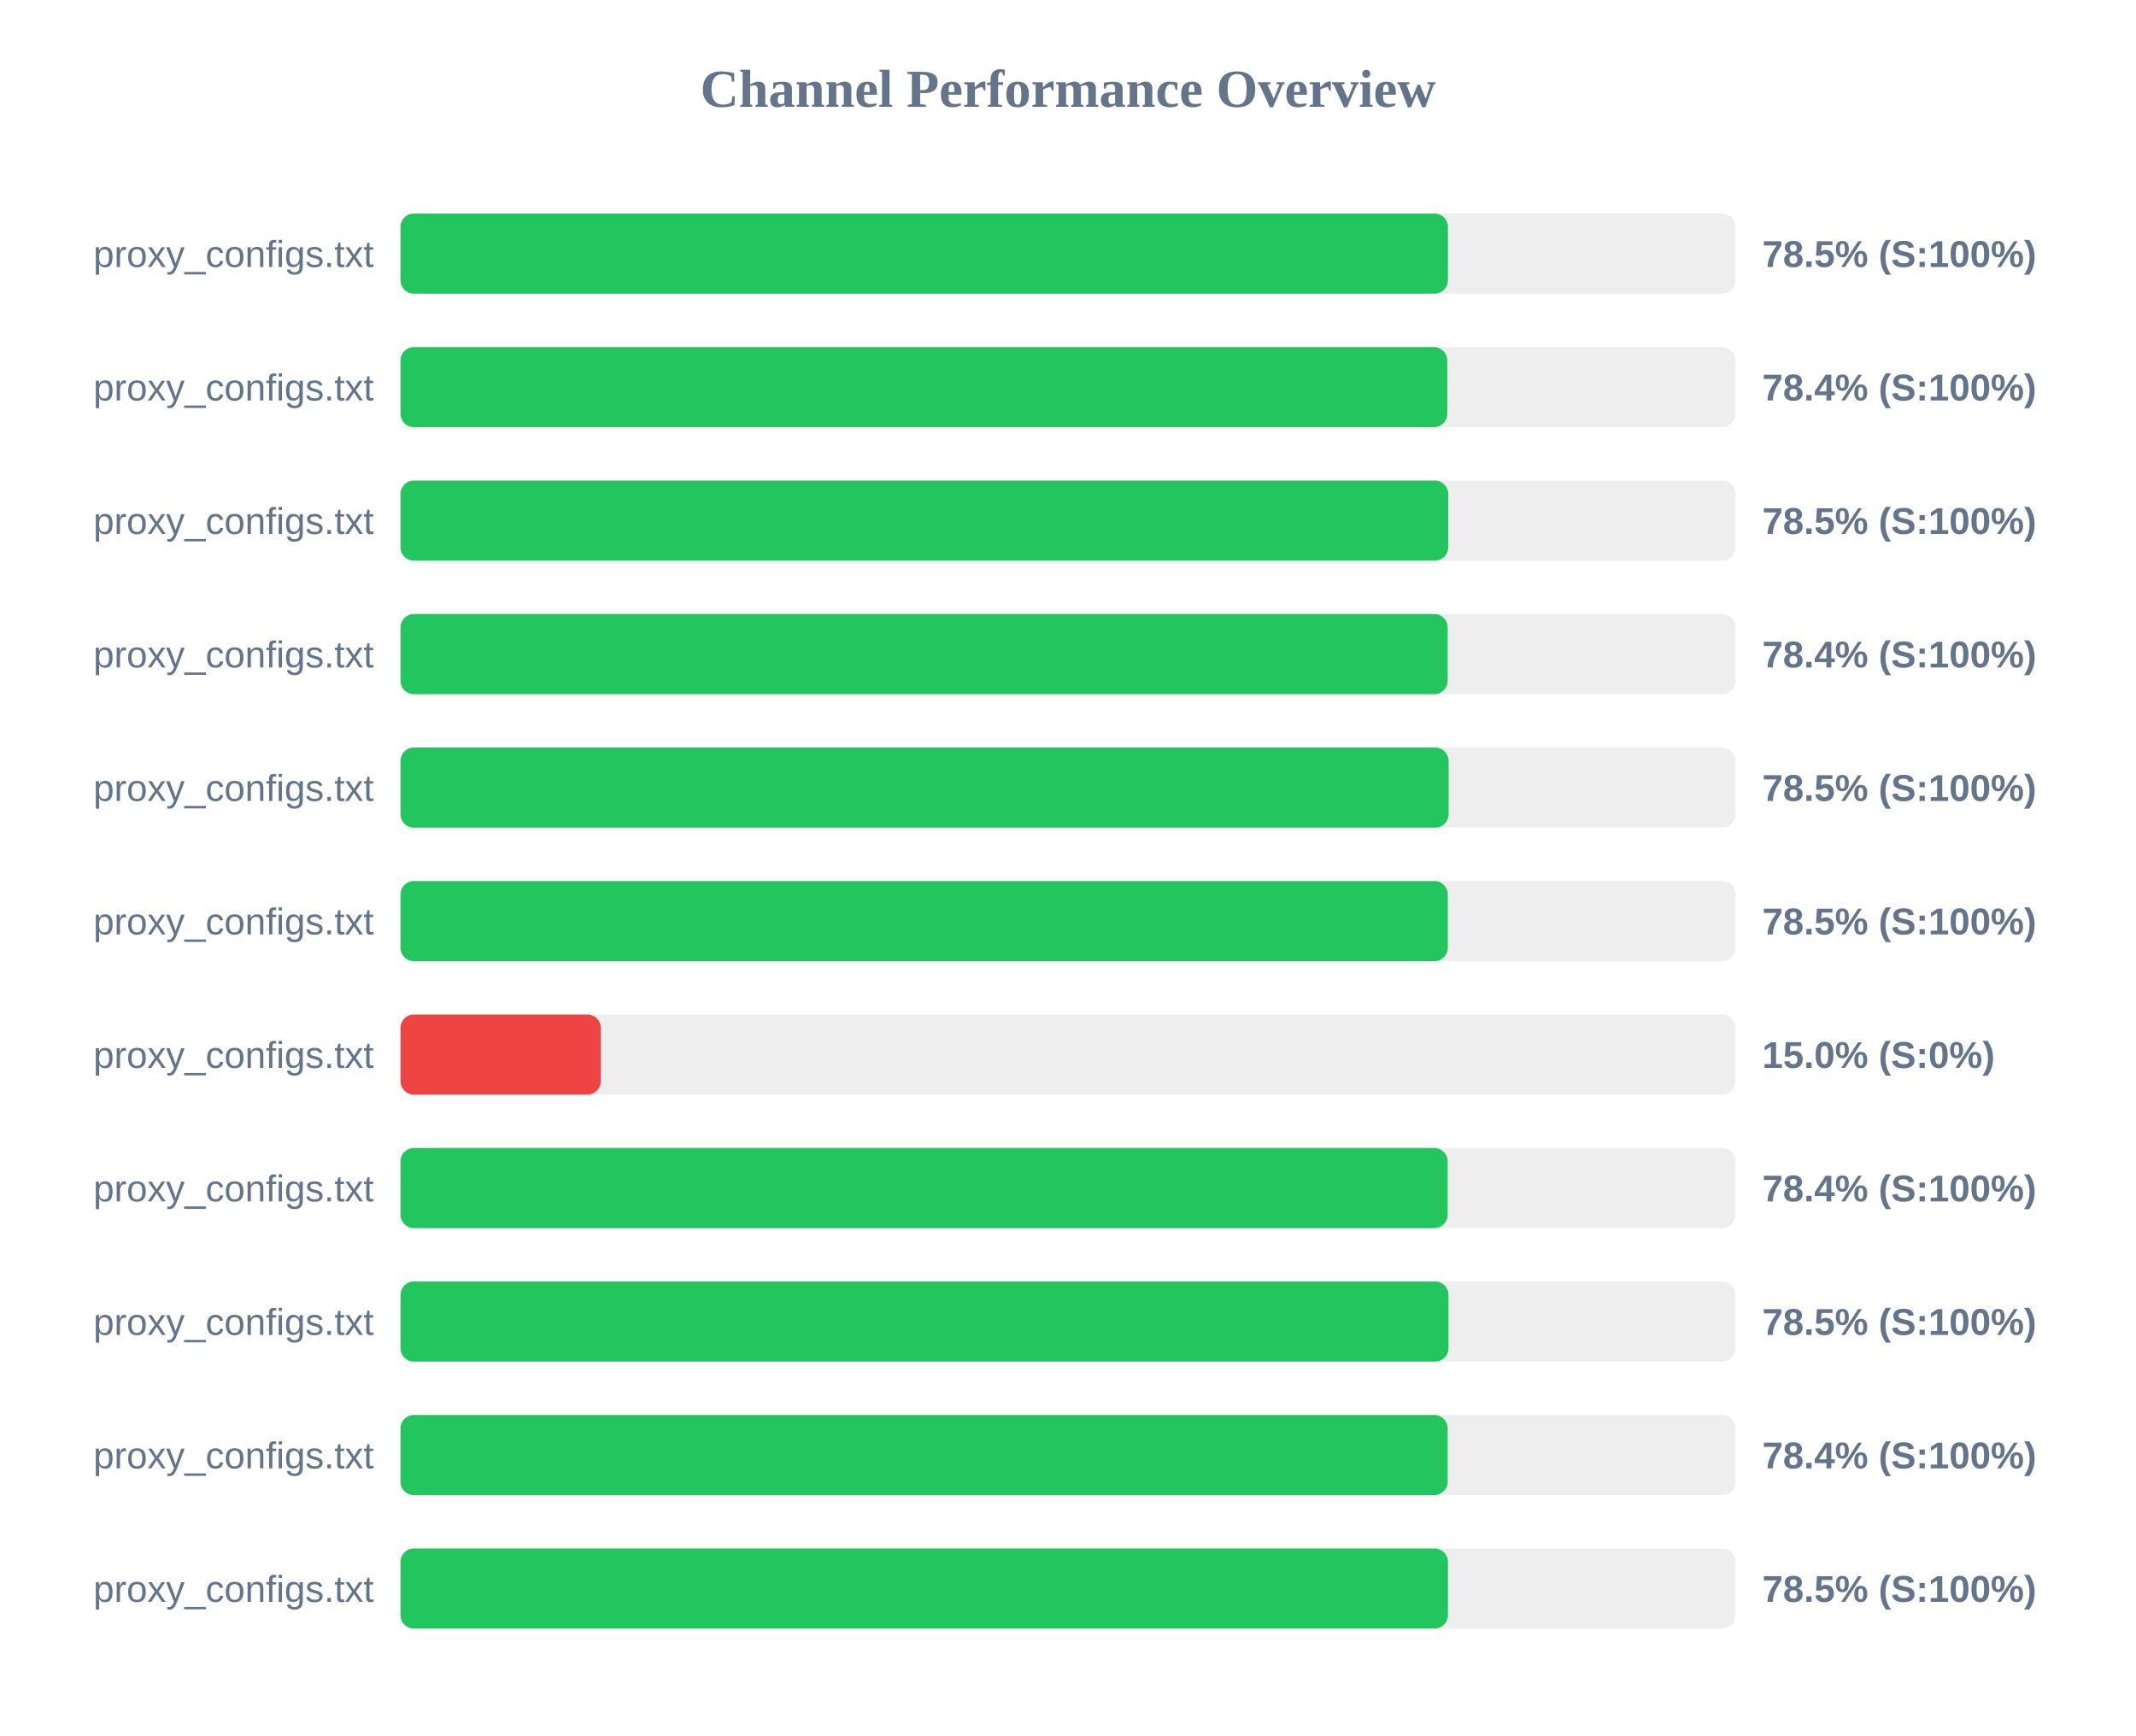
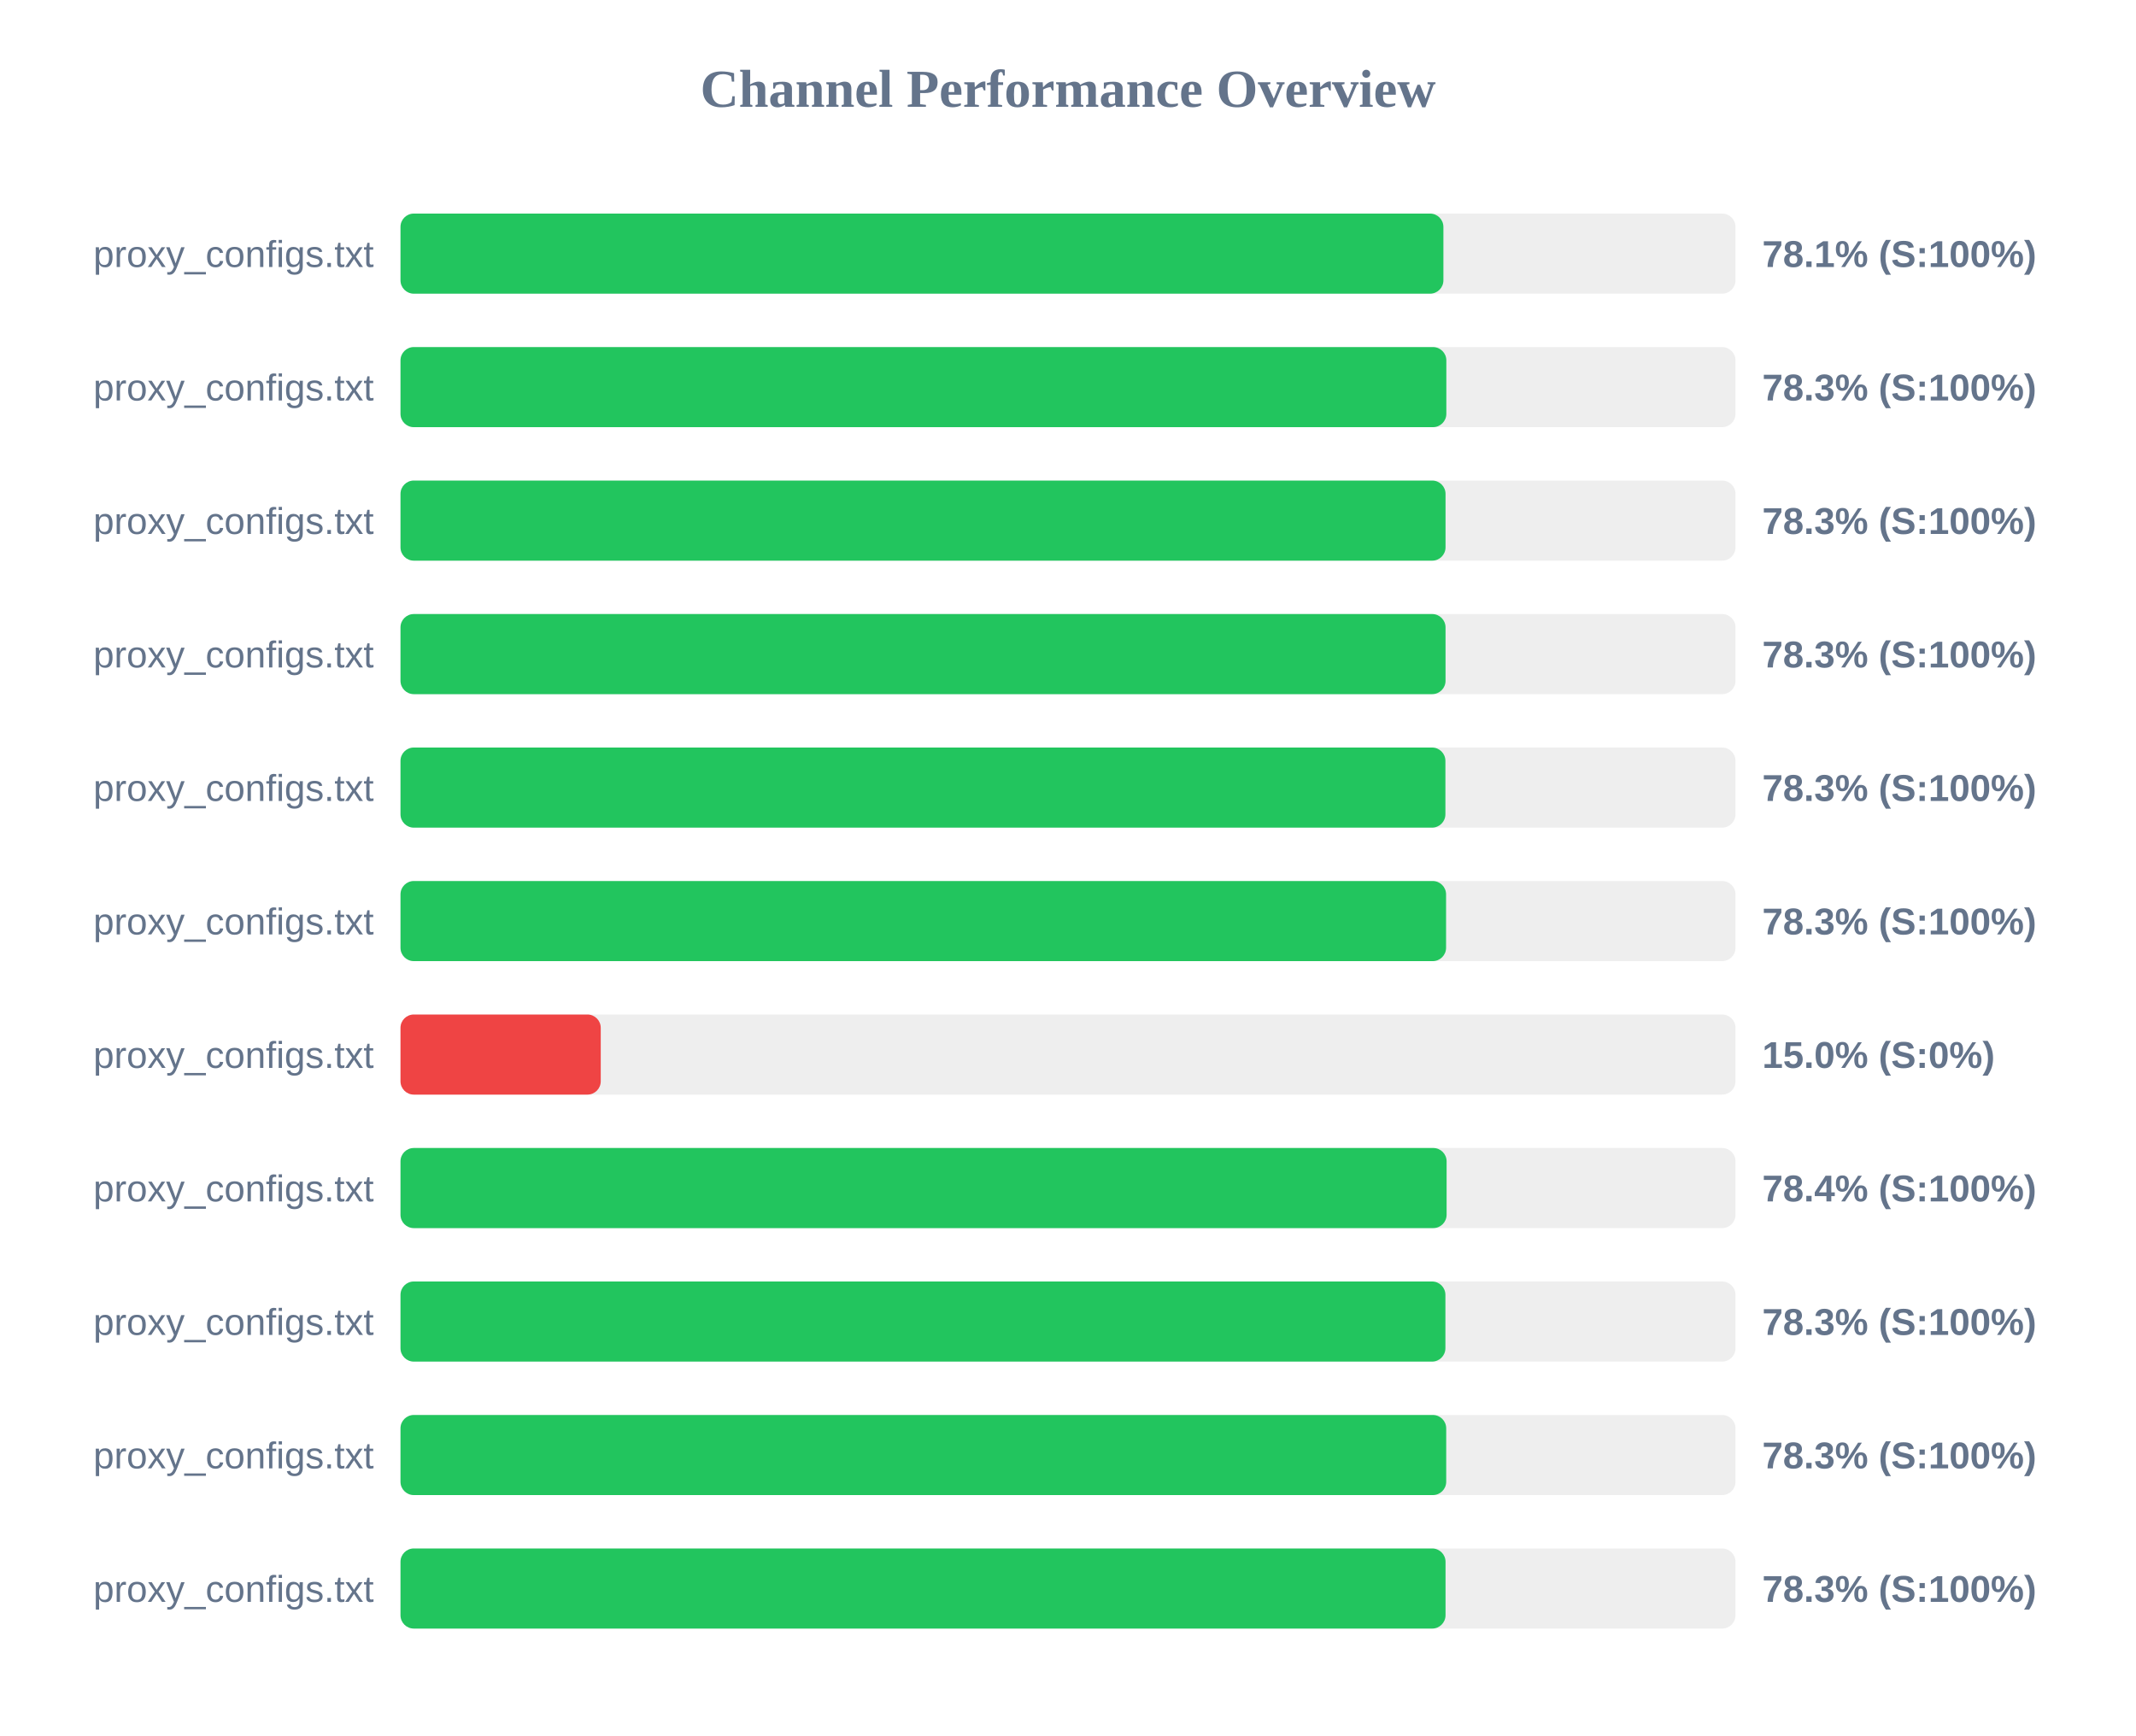
<svg xmlns="http://www.w3.org/2000/svg" width="800" height="650" version="1.1">
  <style>
        .row { font: 14px Arial; fill: #64748b; }
        .score { font: bold 14px Arial; fill: #64748b; }
    </style>
  <text x="400" y="40" text-anchor="middle" font-size="20px" font-weight="bold" fill="#64748b">Channel Performance Overview</text>
  <rect x="150" y="80" width="500" height="30" fill="#eee" rx="5" />
-   <rect x="150" y="80" width="392.3" height="30" fill="#22c55e" rx="5" />
+   <rect x="150" y="80" width="390.6" height="30" fill="#22c55e" rx="5" />
  <text x="140" y="100" text-anchor="end" class="row">proxy_configs.txt</text>
-   <text x="660" y="100" text-anchor="start" class="score">78.5% (S:100%)</text>
+   <text x="660" y="100" text-anchor="start" class="score">78.1% (S:100%)</text>
  <rect x="150" y="130" width="500" height="30" fill="#eee" rx="5" />
-   <rect x="150" y="130" width="392.05" height="30" fill="#22c55e" rx="5" />
+   <rect x="150" y="130" width="391.7" height="30" fill="#22c55e" rx="5" />
  <text x="140" y="150" text-anchor="end" class="row">proxy_configs.txt</text>
-   <text x="660" y="150" text-anchor="start" class="score">78.4% (S:100%)</text>
+   <text x="660" y="150" text-anchor="start" class="score">78.3% (S:100%)</text>
  <rect x="150" y="180" width="500" height="30" fill="#eee" rx="5" />
-   <rect x="150" y="180" width="392.4" height="30" fill="#22c55e" rx="5" />
+   <rect x="150" y="180" width="391.4" height="30" fill="#22c55e" rx="5" />
  <text x="140" y="200" text-anchor="end" class="row">proxy_configs.txt</text>
-   <text x="660" y="200" text-anchor="start" class="score">78.5% (S:100%)</text>
+   <text x="660" y="200" text-anchor="start" class="score">78.3% (S:100%)</text>
  <rect x="150" y="230" width="500" height="30" fill="#eee" rx="5" />
-   <rect x="150" y="230" width="392.2" height="30" fill="#22c55e" rx="5" />
+   <rect x="150" y="230" width="391.4" height="30" fill="#22c55e" rx="5" />
  <text x="140" y="250" text-anchor="end" class="row">proxy_configs.txt</text>
-   <text x="660" y="250" text-anchor="start" class="score">78.4% (S:100%)</text>
+   <text x="660" y="250" text-anchor="start" class="score">78.3% (S:100%)</text>
  <rect x="150" y="280" width="500" height="30" fill="#eee" rx="5" />
-   <rect x="150" y="280" width="392.55" height="30" fill="#22c55e" rx="5" />
+   <rect x="150" y="280" width="391.35" height="30" fill="#22c55e" rx="5" />
  <text x="140" y="300" text-anchor="end" class="row">proxy_configs.txt</text>
-   <text x="660" y="300" text-anchor="start" class="score">78.5% (S:100%)</text>
+   <text x="660" y="300" text-anchor="start" class="score">78.3% (S:100%)</text>
  <rect x="150" y="330" width="500" height="30" fill="#eee" rx="5" />
-   <rect x="150" y="330" width="392.25" height="30" fill="#22c55e" rx="5" />
+   <rect x="150" y="330" width="391.6" height="30" fill="#22c55e" rx="5" />
  <text x="140" y="350" text-anchor="end" class="row">proxy_configs.txt</text>
-   <text x="660" y="350" text-anchor="start" class="score">78.5% (S:100%)</text>
+   <text x="660" y="350" text-anchor="start" class="score">78.3% (S:100%)</text>
  <rect x="150" y="380" width="500" height="30" fill="#eee" rx="5" />
  <rect x="150" y="380" width="75.0" height="30" fill="#ef4444" rx="5" />
  <text x="140" y="400" text-anchor="end" class="row">proxy_configs.txt</text>
  <text x="660" y="400" text-anchor="start" class="score">15.0% (S:0%)</text>
  <rect x="150" y="430" width="500" height="30" fill="#eee" rx="5" />
-   <rect x="150" y="430" width="392.2" height="30" fill="#22c55e" rx="5" />
+   <rect x="150" y="430" width="391.8" height="30" fill="#22c55e" rx="5" />
  <text x="140" y="450" text-anchor="end" class="row">proxy_configs.txt</text>
  <text x="660" y="450" text-anchor="start" class="score">78.4% (S:100%)</text>
  <rect x="150" y="480" width="500" height="30" fill="#eee" rx="5" />
-   <rect x="150" y="480" width="392.5" height="30" fill="#22c55e" rx="5" />
+   <rect x="150" y="480" width="391.35" height="30" fill="#22c55e" rx="5" />
  <text x="140" y="500" text-anchor="end" class="row">proxy_configs.txt</text>
-   <text x="660" y="500" text-anchor="start" class="score">78.5% (S:100%)</text>
+   <text x="660" y="500" text-anchor="start" class="score">78.3% (S:100%)</text>
  <rect x="150" y="530" width="500" height="30" fill="#eee" rx="5" />
-   <rect x="150" y="530" width="392.2" height="30" fill="#22c55e" rx="5" />
+   <rect x="150" y="530" width="391.65" height="30" fill="#22c55e" rx="5" />
  <text x="140" y="550" text-anchor="end" class="row">proxy_configs.txt</text>
-   <text x="660" y="550" text-anchor="start" class="score">78.4% (S:100%)</text>
+   <text x="660" y="550" text-anchor="start" class="score">78.3% (S:100%)</text>
  <rect x="150" y="580" width="500" height="30" fill="#eee" rx="5" />
-   <rect x="150" y="580" width="392.3" height="30" fill="#22c55e" rx="5" />
+   <rect x="150" y="580" width="391.4" height="30" fill="#22c55e" rx="5" />
  <text x="140" y="600" text-anchor="end" class="row">proxy_configs.txt</text>
-   <text x="660" y="600" text-anchor="start" class="score">78.5% (S:100%)</text>
+   <text x="660" y="600" text-anchor="start" class="score">78.3% (S:100%)</text>
</svg>
